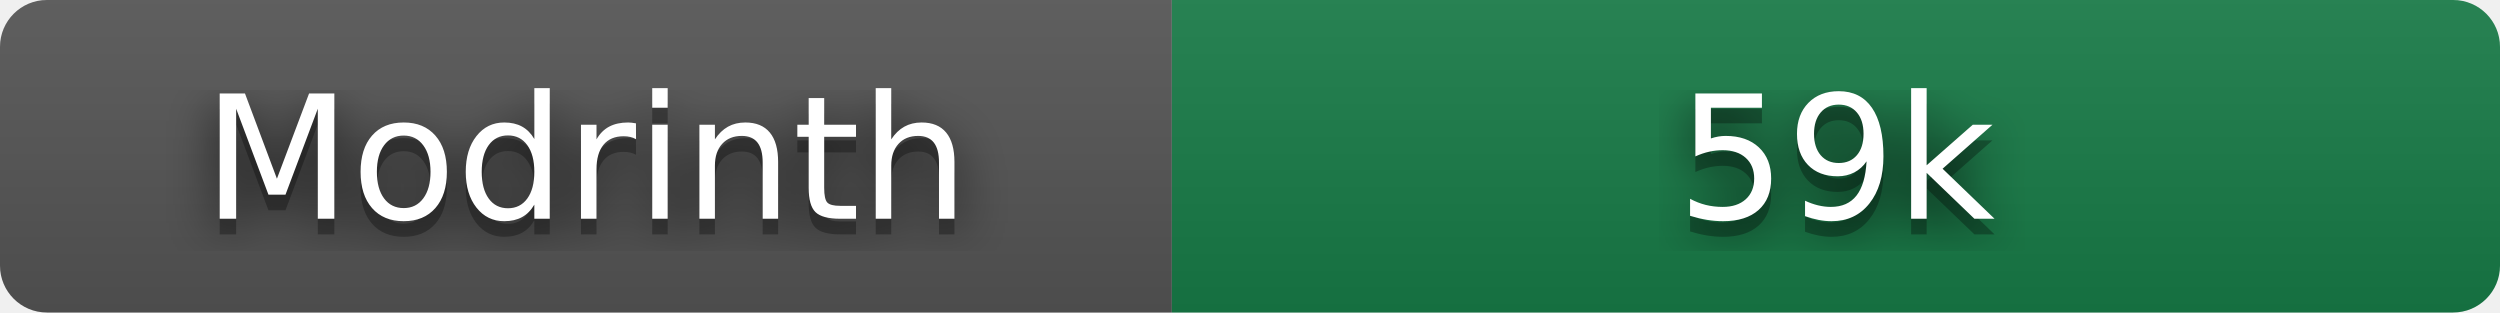
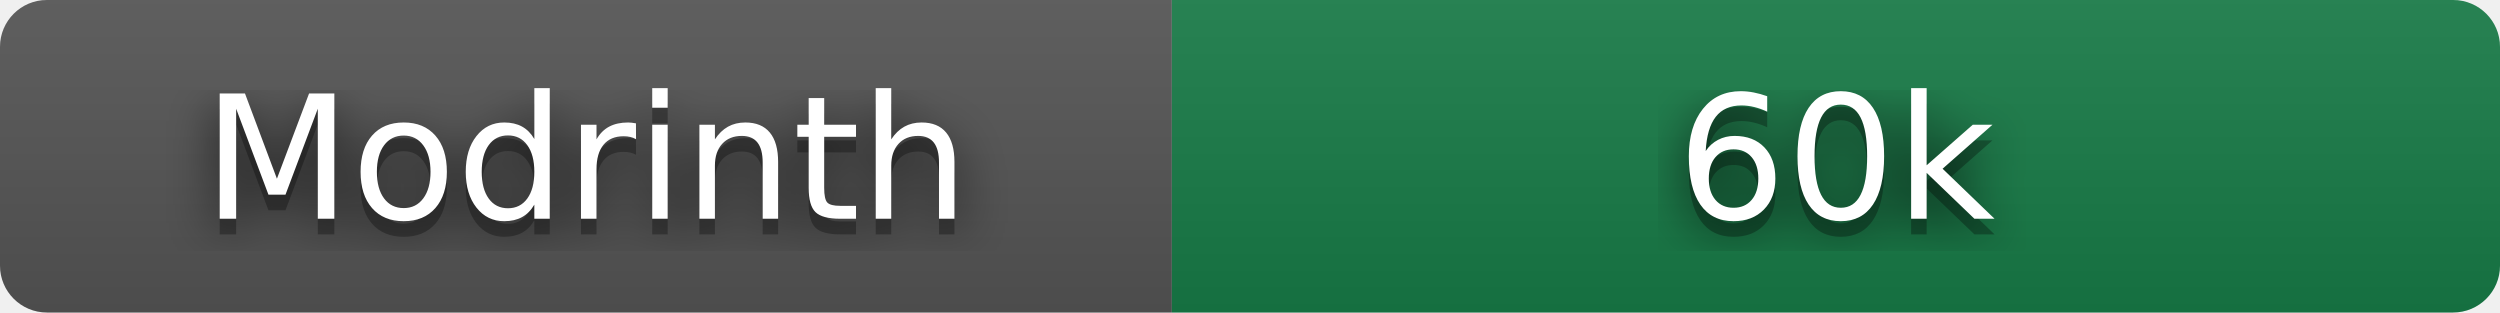
- <svg xmlns="http://www.w3.org/2000/svg" width="160" height="20" role="img" aria-label="Modrinth: 59,438 downloads" viewBox="0 0 160 20">
+ <svg xmlns="http://www.w3.org/2000/svg" width="160" height="20" role="img" aria-label="Modrinth: 60,316 downloads" viewBox="0 0 160 20">
  <filter id="blur">
    <feGaussianBlur stdDeviation="16" />
  </filter>
  <linearGradient id="s" x2="0" y2="100%">
    <stop offset="0" stop-color="#bbb" stop-opacity=".1" />
    <stop offset="1" stop-opacity=".1" />
  </linearGradient>
  <clipPath id="r">
    <rect width="160" height="20" rx="3" />
  </clipPath>
  <g clip-path="url(#r)">
    <rect width="75" height="20" fill="#555" />
    <rect x="75" width="85" height="20" fill="#177c47" />
    <rect width="160" height="20" fill="url(#s)" />
  </g>
  <g fill="#fff" text-anchor="middle" font-family="Verdana,Geneva,DejaVu Sans,sans-serif" text-rendering="geometricPrecision" font-size="110">
    <g transform="scale(.1)">
      <g aria-hidden="true" fill="#010101">
        <text x="375" y="150" fill-opacity=".8" filter="url(#blur)" textLength="490">Modrinth</text>
        <text x="375" y="150" fill-opacity=".3" textLength="490">Modrinth</text>
      </g>
      <text x="375" y="140" textLength="490">Modrinth</text>
    </g>
    <g transform="scale(.1)">
      <g aria-hidden="true" fill="#010101">
-         <text x="1175" y="150" fill-opacity=".8" filter="url(#blur)" textLength="210">59k</text>
-         <text x="1175" y="150" fill-opacity=".3" textLength="210">59k</text>
+         <text x="1175" y="150" fill-opacity=".8" filter="url(#blur)" textLength="210">60k</text>
+         <text x="1175" y="150" fill-opacity=".3" textLength="210">60k</text>
      </g>
-       <text x="1175" y="140" textLength="210">59k</text>
+       <text x="1175" y="140" textLength="210">60k</text>
    </g>
  </g>
</svg>
